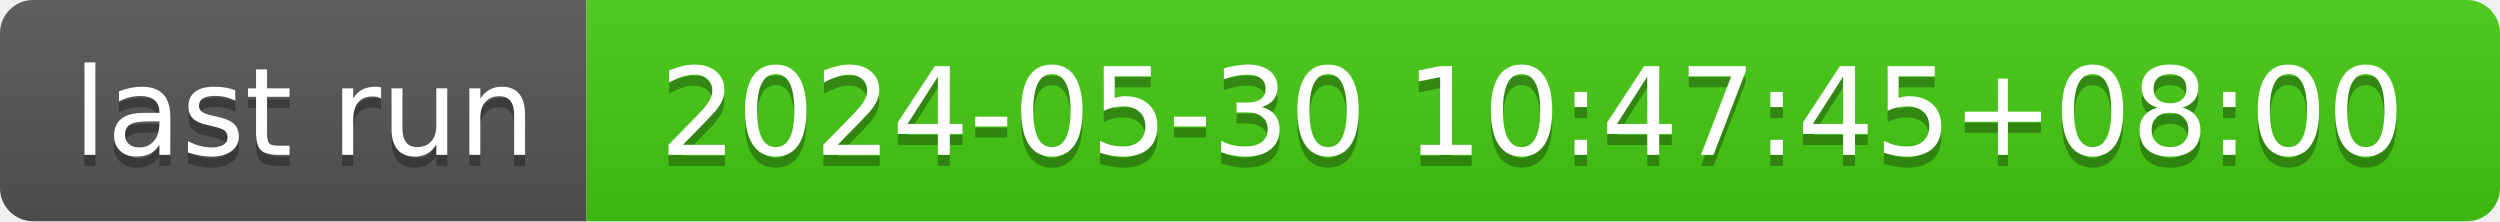
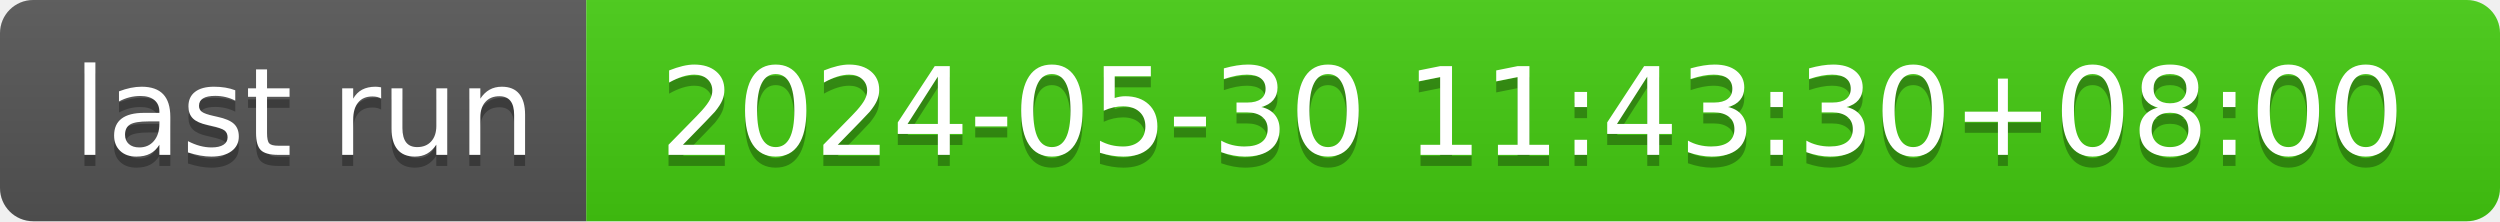
- <svg xmlns="http://www.w3.org/2000/svg" width="226" height="20" role="img" aria-label="last run: 2024-05-30 10:47:45+08:00">
+ <svg xmlns="http://www.w3.org/2000/svg" width="226" height="20" role="img" aria-label="last run: 2024-05-30 11:43:30+08:00">
  <linearGradient id="s" x2="0" y2="100%">
    <stop offset="0" stop-color="#bbb" stop-opacity=".1" />
    <stop offset="1" stop-opacity=".1" />
  </linearGradient>
  <clipPath id="r">
    <rect width="226" height="20" rx="3" fill="#fff" />
  </clipPath>
  <g clip-path="url(#r)">
    <rect width="53" height="20" fill="#555" />
    <rect x="53" width="173" height="20" fill="#4c1" />
    <rect width="226" height="20" fill="url(#s)" />
  </g>
  <g fill="#fff" text-anchor="middle" font-family="Verdana,Geneva,DejaVu Sans,sans-serif" text-rendering="geometricPrecision" font-size="110">
    <text aria-hidden="true" x="275" y="150" fill="#010101" fill-opacity=".3" transform="scale(.1)" textLength="430">last run</text>
    <text x="275" y="140" transform="scale(.1)" fill="#fff" textLength="430">last run</text>
-     <text aria-hidden="true" x="1385" y="150" fill="#010101" fill-opacity=".3" transform="scale(.1)" textLength="1630">2024-05-30 10:47:45+08:00</text>
-     <text x="1385" y="140" transform="scale(.1)" fill="#fff" textLength="1630">2024-05-30 10:47:45+08:00</text>
+     <text aria-hidden="true" x="1385" y="150" fill="#010101" fill-opacity=".3" transform="scale(.1)" textLength="1630">2024-05-30 11:43:30+08:00</text>
+     <text x="1385" y="140" transform="scale(.1)" fill="#fff" textLength="1630">2024-05-30 11:43:30+08:00</text>
  </g>
</svg>
